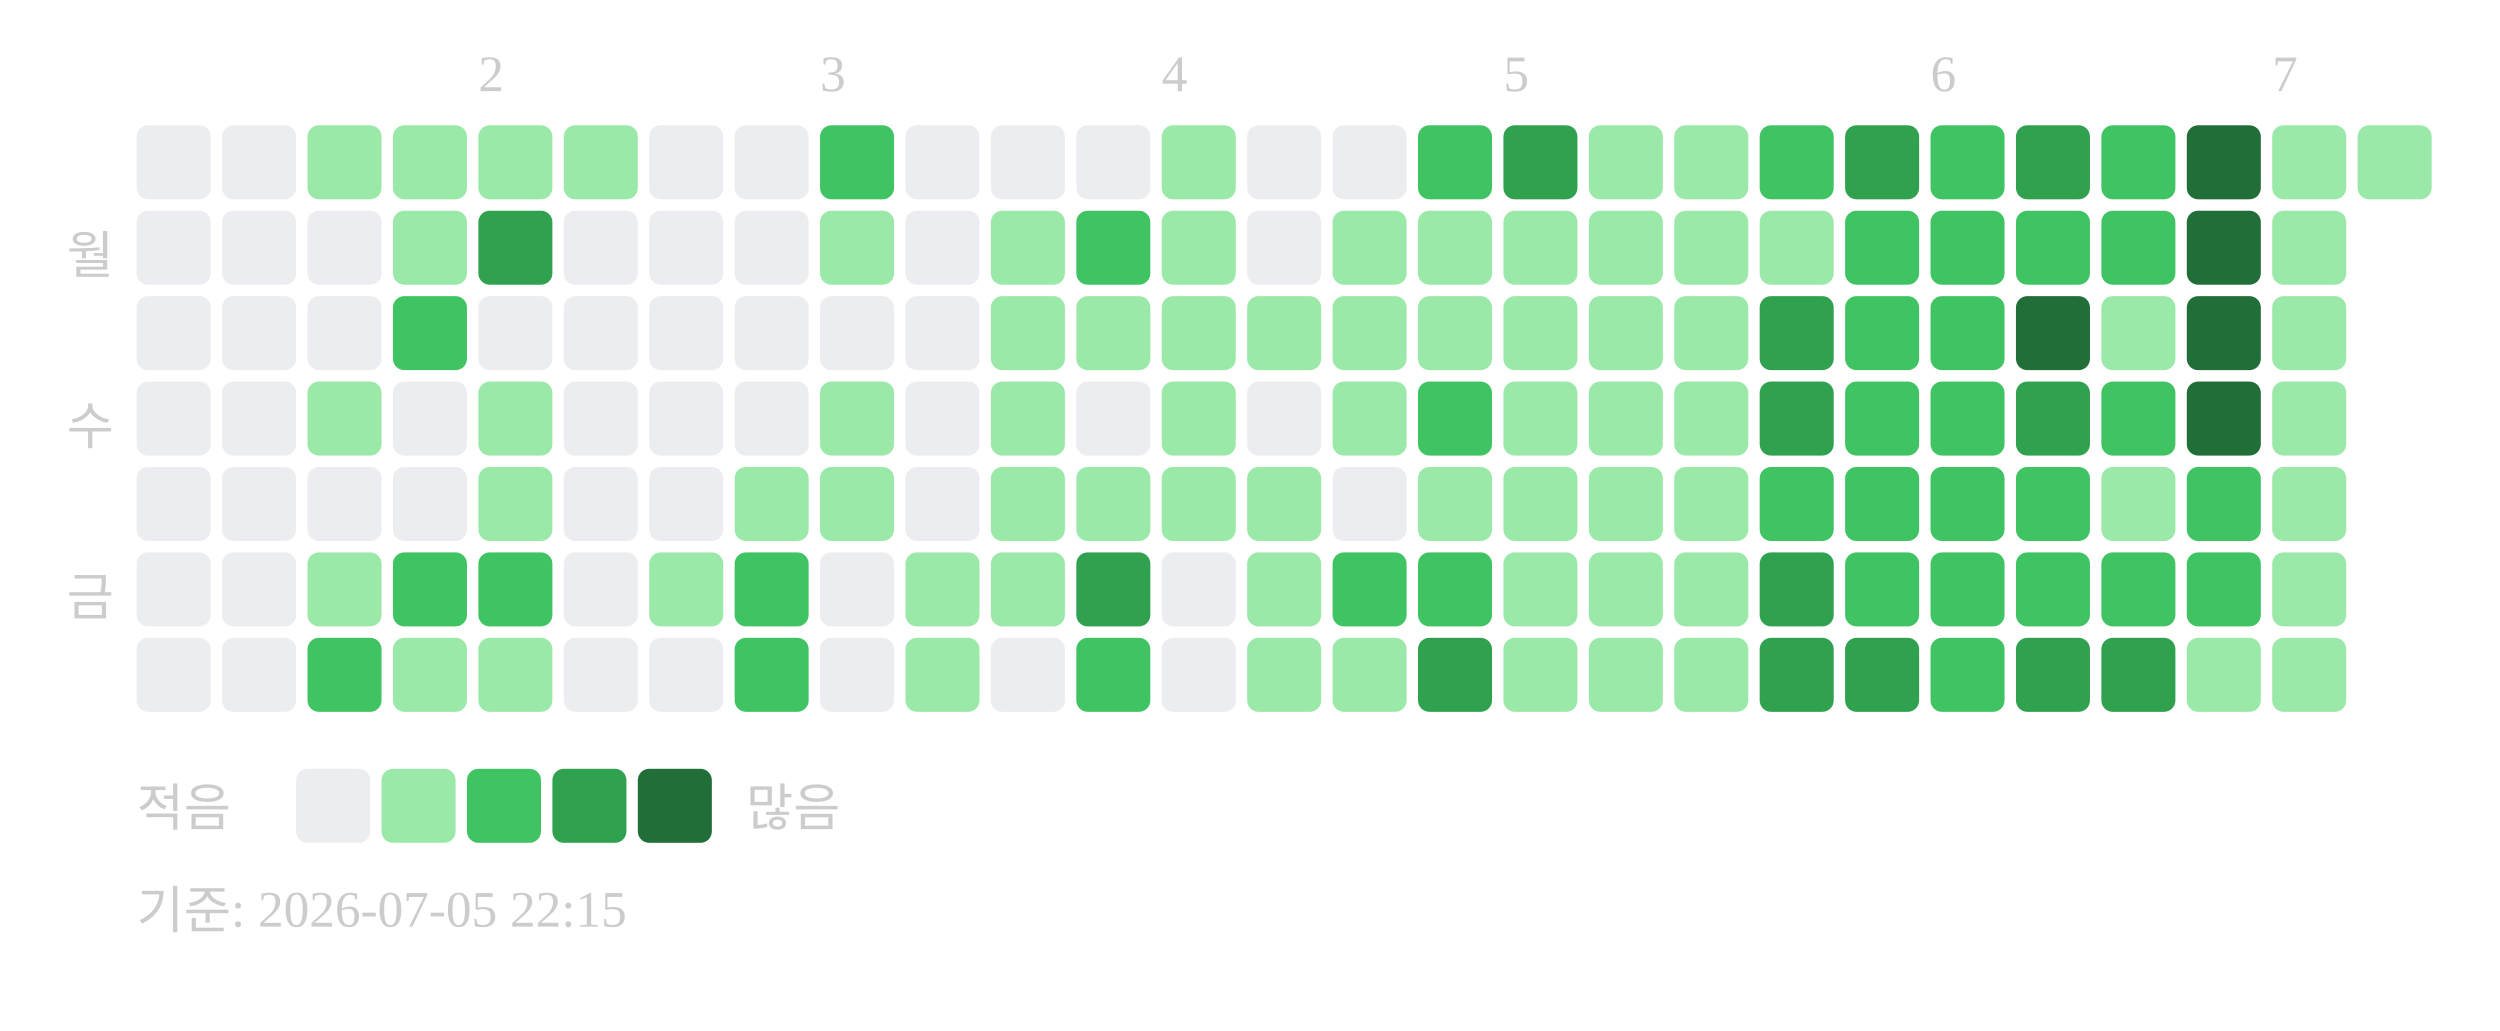
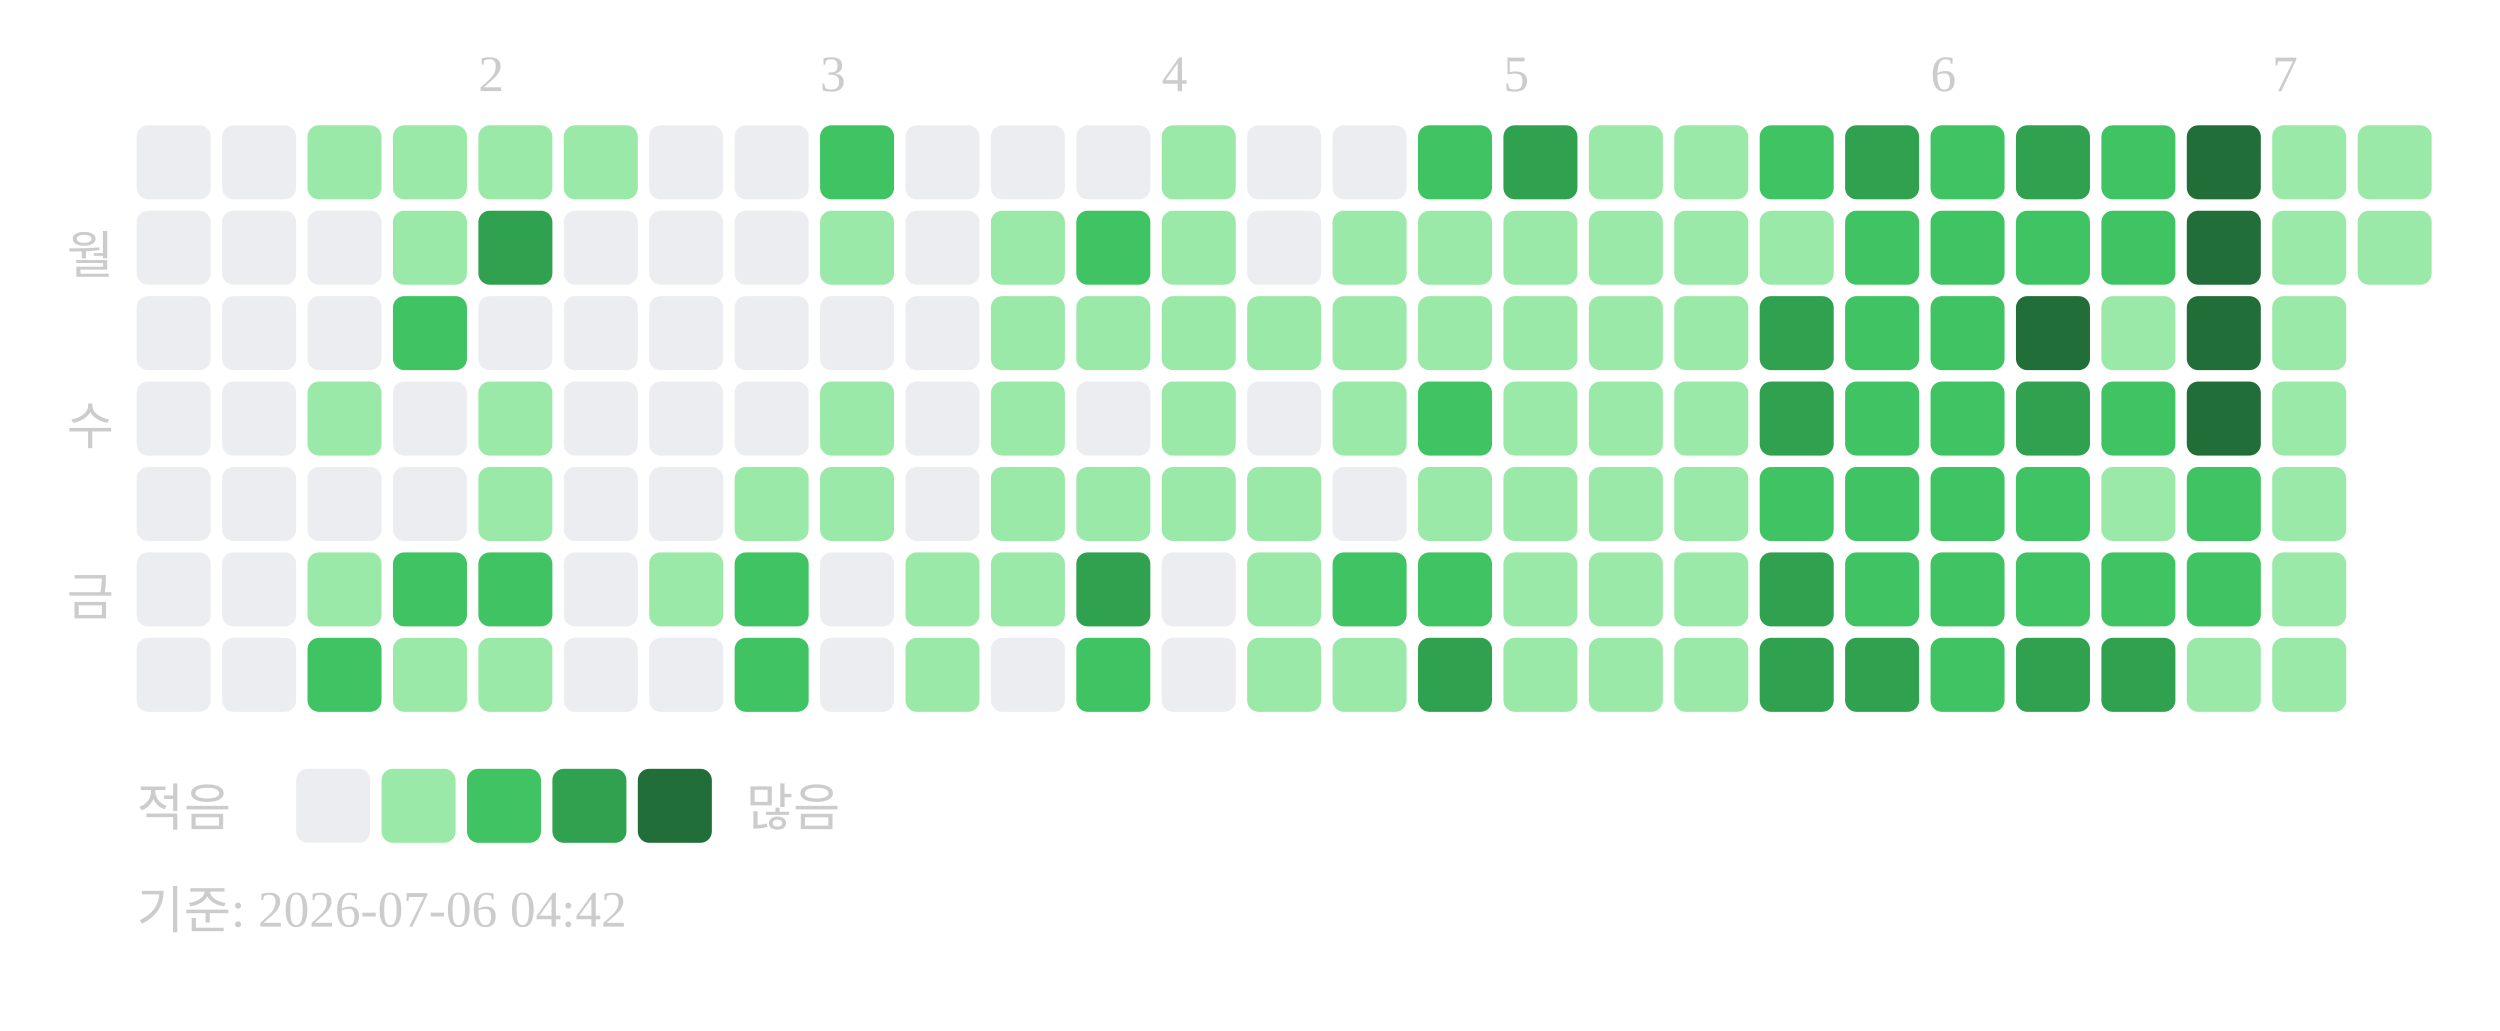
<svg xmlns="http://www.w3.org/2000/svg" width="439" height="181">
  <text x="84" y="16" font-size="9" fill="#cccccc">2</text>
  <text x="144" y="16" font-size="9" fill="#cccccc">3</text>
  <text x="204" y="16" font-size="9" fill="#cccccc">4</text>
  <text x="264" y="16" font-size="9" fill="#cccccc">5</text>
  <text x="339" y="16" font-size="9" fill="#cccccc">6</text>
  <text x="399" y="16" font-size="9" fill="#cccccc">7</text>
  <text x="20" y="48" text-anchor="end" font-size="9" fill="#cccccc">월</text>
  <text x="20" y="78" text-anchor="end" font-size="9" fill="#cccccc">수</text>
  <text x="20" y="108" text-anchor="end" font-size="9" fill="#cccccc">금</text>
  <rect x="24" y="22" width="13" height="13" rx="2" fill="#ebedf0" />
  <rect x="24" y="37" width="13" height="13" rx="2" fill="#ebedf0" />
  <rect x="24" y="52" width="13" height="13" rx="2" fill="#ebedf0" />
  <rect x="24" y="67" width="13" height="13" rx="2" fill="#ebedf0" />
  <rect x="24" y="82" width="13" height="13" rx="2" fill="#ebedf0" />
  <rect x="24" y="97" width="13" height="13" rx="2" fill="#ebedf0" />
  <rect x="24" y="112" width="13" height="13" rx="2" fill="#ebedf0" />
  <rect x="39" y="22" width="13" height="13" rx="2" fill="#ebedf0" />
  <rect x="39" y="37" width="13" height="13" rx="2" fill="#ebedf0" />
  <rect x="39" y="52" width="13" height="13" rx="2" fill="#ebedf0" />
  <rect x="39" y="67" width="13" height="13" rx="2" fill="#ebedf0" />
  <rect x="39" y="82" width="13" height="13" rx="2" fill="#ebedf0" />
  <rect x="39" y="97" width="13" height="13" rx="2" fill="#ebedf0" />
  <rect x="39" y="112" width="13" height="13" rx="2" fill="#ebedf0" />
  <rect x="54" y="22" width="13" height="13" rx="2" fill="#9be9a8" />
  <rect x="54" y="37" width="13" height="13" rx="2" fill="#ebedf0" />
  <rect x="54" y="52" width="13" height="13" rx="2" fill="#ebedf0" />
  <rect x="54" y="67" width="13" height="13" rx="2" fill="#9be9a8" />
  <rect x="54" y="82" width="13" height="13" rx="2" fill="#ebedf0" />
  <rect x="54" y="97" width="13" height="13" rx="2" fill="#9be9a8" />
  <rect x="54" y="112" width="13" height="13" rx="2" fill="#40c463" />
  <rect x="69" y="22" width="13" height="13" rx="2" fill="#9be9a8" />
  <rect x="69" y="37" width="13" height="13" rx="2" fill="#9be9a8" />
  <rect x="69" y="52" width="13" height="13" rx="2" fill="#40c463" />
  <rect x="69" y="67" width="13" height="13" rx="2" fill="#ebedf0" />
  <rect x="69" y="82" width="13" height="13" rx="2" fill="#ebedf0" />
  <rect x="69" y="97" width="13" height="13" rx="2" fill="#40c463" />
  <rect x="69" y="112" width="13" height="13" rx="2" fill="#9be9a8" />
  <rect x="84" y="22" width="13" height="13" rx="2" fill="#9be9a8" />
  <rect x="84" y="37" width="13" height="13" rx="2" fill="#30a14e" />
  <rect x="84" y="52" width="13" height="13" rx="2" fill="#ebedf0" />
  <rect x="84" y="67" width="13" height="13" rx="2" fill="#9be9a8" />
  <rect x="84" y="82" width="13" height="13" rx="2" fill="#9be9a8" />
  <rect x="84" y="97" width="13" height="13" rx="2" fill="#40c463" />
  <rect x="84" y="112" width="13" height="13" rx="2" fill="#9be9a8" />
  <rect x="99" y="22" width="13" height="13" rx="2" fill="#9be9a8" />
  <rect x="99" y="37" width="13" height="13" rx="2" fill="#ebedf0" />
  <rect x="99" y="52" width="13" height="13" rx="2" fill="#ebedf0" />
  <rect x="99" y="67" width="13" height="13" rx="2" fill="#ebedf0" />
  <rect x="99" y="82" width="13" height="13" rx="2" fill="#ebedf0" />
  <rect x="99" y="97" width="13" height="13" rx="2" fill="#ebedf0" />
  <rect x="99" y="112" width="13" height="13" rx="2" fill="#ebedf0" />
  <rect x="114" y="22" width="13" height="13" rx="2" fill="#ebedf0" />
  <rect x="114" y="37" width="13" height="13" rx="2" fill="#ebedf0" />
  <rect x="114" y="52" width="13" height="13" rx="2" fill="#ebedf0" />
  <rect x="114" y="67" width="13" height="13" rx="2" fill="#ebedf0" />
  <rect x="114" y="82" width="13" height="13" rx="2" fill="#ebedf0" />
  <rect x="114" y="97" width="13" height="13" rx="2" fill="#9be9a8" />
  <rect x="114" y="112" width="13" height="13" rx="2" fill="#ebedf0" />
  <rect x="129" y="22" width="13" height="13" rx="2" fill="#ebedf0" />
  <rect x="129" y="37" width="13" height="13" rx="2" fill="#ebedf0" />
  <rect x="129" y="52" width="13" height="13" rx="2" fill="#ebedf0" />
  <rect x="129" y="67" width="13" height="13" rx="2" fill="#ebedf0" />
  <rect x="129" y="82" width="13" height="13" rx="2" fill="#9be9a8" />
  <rect x="129" y="97" width="13" height="13" rx="2" fill="#40c463" />
  <rect x="129" y="112" width="13" height="13" rx="2" fill="#40c463" />
  <rect x="144" y="22" width="13" height="13" rx="2" fill="#40c463" />
  <rect x="144" y="37" width="13" height="13" rx="2" fill="#9be9a8" />
  <rect x="144" y="52" width="13" height="13" rx="2" fill="#ebedf0" />
  <rect x="144" y="67" width="13" height="13" rx="2" fill="#9be9a8" />
  <rect x="144" y="82" width="13" height="13" rx="2" fill="#9be9a8" />
  <rect x="144" y="97" width="13" height="13" rx="2" fill="#ebedf0" />
  <rect x="144" y="112" width="13" height="13" rx="2" fill="#ebedf0" />
  <rect x="159" y="22" width="13" height="13" rx="2" fill="#ebedf0" />
  <rect x="159" y="37" width="13" height="13" rx="2" fill="#ebedf0" />
  <rect x="159" y="52" width="13" height="13" rx="2" fill="#ebedf0" />
  <rect x="159" y="67" width="13" height="13" rx="2" fill="#ebedf0" />
  <rect x="159" y="82" width="13" height="13" rx="2" fill="#ebedf0" />
  <rect x="159" y="97" width="13" height="13" rx="2" fill="#9be9a8" />
  <rect x="159" y="112" width="13" height="13" rx="2" fill="#9be9a8" />
  <rect x="174" y="22" width="13" height="13" rx="2" fill="#ebedf0" />
  <rect x="174" y="37" width="13" height="13" rx="2" fill="#9be9a8" />
  <rect x="174" y="52" width="13" height="13" rx="2" fill="#9be9a8" />
  <rect x="174" y="67" width="13" height="13" rx="2" fill="#9be9a8" />
  <rect x="174" y="82" width="13" height="13" rx="2" fill="#9be9a8" />
  <rect x="174" y="97" width="13" height="13" rx="2" fill="#9be9a8" />
  <rect x="174" y="112" width="13" height="13" rx="2" fill="#ebedf0" />
  <rect x="189" y="22" width="13" height="13" rx="2" fill="#ebedf0" />
  <rect x="189" y="37" width="13" height="13" rx="2" fill="#40c463" />
  <rect x="189" y="52" width="13" height="13" rx="2" fill="#9be9a8" />
  <rect x="189" y="67" width="13" height="13" rx="2" fill="#ebedf0" />
  <rect x="189" y="82" width="13" height="13" rx="2" fill="#9be9a8" />
  <rect x="189" y="97" width="13" height="13" rx="2" fill="#30a14e" />
  <rect x="189" y="112" width="13" height="13" rx="2" fill="#40c463" />
  <rect x="204" y="22" width="13" height="13" rx="2" fill="#9be9a8" />
  <rect x="204" y="37" width="13" height="13" rx="2" fill="#9be9a8" />
  <rect x="204" y="52" width="13" height="13" rx="2" fill="#9be9a8" />
  <rect x="204" y="67" width="13" height="13" rx="2" fill="#9be9a8" />
  <rect x="204" y="82" width="13" height="13" rx="2" fill="#9be9a8" />
  <rect x="204" y="97" width="13" height="13" rx="2" fill="#ebedf0" />
  <rect x="204" y="112" width="13" height="13" rx="2" fill="#ebedf0" />
  <rect x="219" y="22" width="13" height="13" rx="2" fill="#ebedf0" />
  <rect x="219" y="37" width="13" height="13" rx="2" fill="#ebedf0" />
  <rect x="219" y="52" width="13" height="13" rx="2" fill="#9be9a8" />
  <rect x="219" y="67" width="13" height="13" rx="2" fill="#ebedf0" />
  <rect x="219" y="82" width="13" height="13" rx="2" fill="#9be9a8" />
  <rect x="219" y="97" width="13" height="13" rx="2" fill="#9be9a8" />
  <rect x="219" y="112" width="13" height="13" rx="2" fill="#9be9a8" />
  <rect x="234" y="22" width="13" height="13" rx="2" fill="#ebedf0" />
  <rect x="234" y="37" width="13" height="13" rx="2" fill="#9be9a8" />
  <rect x="234" y="52" width="13" height="13" rx="2" fill="#9be9a8" />
  <rect x="234" y="67" width="13" height="13" rx="2" fill="#9be9a8" />
  <rect x="234" y="82" width="13" height="13" rx="2" fill="#ebedf0" />
  <rect x="234" y="97" width="13" height="13" rx="2" fill="#40c463" />
  <rect x="234" y="112" width="13" height="13" rx="2" fill="#9be9a8" />
  <rect x="249" y="22" width="13" height="13" rx="2" fill="#40c463" />
  <rect x="249" y="37" width="13" height="13" rx="2" fill="#9be9a8" />
  <rect x="249" y="52" width="13" height="13" rx="2" fill="#9be9a8" />
  <rect x="249" y="67" width="13" height="13" rx="2" fill="#40c463" />
  <rect x="249" y="82" width="13" height="13" rx="2" fill="#9be9a8" />
  <rect x="249" y="97" width="13" height="13" rx="2" fill="#40c463" />
  <rect x="249" y="112" width="13" height="13" rx="2" fill="#30a14e" />
  <rect x="264" y="22" width="13" height="13" rx="2" fill="#30a14e" />
  <rect x="264" y="37" width="13" height="13" rx="2" fill="#9be9a8" />
  <rect x="264" y="52" width="13" height="13" rx="2" fill="#9be9a8" />
  <rect x="264" y="67" width="13" height="13" rx="2" fill="#9be9a8" />
  <rect x="264" y="82" width="13" height="13" rx="2" fill="#9be9a8" />
  <rect x="264" y="97" width="13" height="13" rx="2" fill="#9be9a8" />
  <rect x="264" y="112" width="13" height="13" rx="2" fill="#9be9a8" />
  <rect x="279" y="22" width="13" height="13" rx="2" fill="#9be9a8" />
  <rect x="279" y="37" width="13" height="13" rx="2" fill="#9be9a8" />
  <rect x="279" y="52" width="13" height="13" rx="2" fill="#9be9a8" />
  <rect x="279" y="67" width="13" height="13" rx="2" fill="#9be9a8" />
  <rect x="279" y="82" width="13" height="13" rx="2" fill="#9be9a8" />
  <rect x="279" y="97" width="13" height="13" rx="2" fill="#9be9a8" />
  <rect x="279" y="112" width="13" height="13" rx="2" fill="#9be9a8" />
  <rect x="294" y="22" width="13" height="13" rx="2" fill="#9be9a8" />
  <rect x="294" y="37" width="13" height="13" rx="2" fill="#9be9a8" />
  <rect x="294" y="52" width="13" height="13" rx="2" fill="#9be9a8" />
  <rect x="294" y="67" width="13" height="13" rx="2" fill="#9be9a8" />
  <rect x="294" y="82" width="13" height="13" rx="2" fill="#9be9a8" />
  <rect x="294" y="97" width="13" height="13" rx="2" fill="#9be9a8" />
  <rect x="294" y="112" width="13" height="13" rx="2" fill="#9be9a8" />
  <rect x="309" y="22" width="13" height="13" rx="2" fill="#40c463" />
  <rect x="309" y="37" width="13" height="13" rx="2" fill="#9be9a8" />
  <rect x="309" y="52" width="13" height="13" rx="2" fill="#30a14e" />
  <rect x="309" y="67" width="13" height="13" rx="2" fill="#30a14e" />
  <rect x="309" y="82" width="13" height="13" rx="2" fill="#40c463" />
  <rect x="309" y="97" width="13" height="13" rx="2" fill="#30a14e" />
  <rect x="309" y="112" width="13" height="13" rx="2" fill="#30a14e" />
  <rect x="324" y="22" width="13" height="13" rx="2" fill="#30a14e" />
  <rect x="324" y="37" width="13" height="13" rx="2" fill="#40c463" />
  <rect x="324" y="52" width="13" height="13" rx="2" fill="#40c463" />
  <rect x="324" y="67" width="13" height="13" rx="2" fill="#40c463" />
  <rect x="324" y="82" width="13" height="13" rx="2" fill="#40c463" />
  <rect x="324" y="97" width="13" height="13" rx="2" fill="#40c463" />
  <rect x="324" y="112" width="13" height="13" rx="2" fill="#30a14e" />
  <rect x="339" y="22" width="13" height="13" rx="2" fill="#40c463" />
  <rect x="339" y="37" width="13" height="13" rx="2" fill="#40c463" />
  <rect x="339" y="52" width="13" height="13" rx="2" fill="#40c463" />
  <rect x="339" y="67" width="13" height="13" rx="2" fill="#40c463" />
  <rect x="339" y="82" width="13" height="13" rx="2" fill="#40c463" />
  <rect x="339" y="97" width="13" height="13" rx="2" fill="#40c463" />
  <rect x="339" y="112" width="13" height="13" rx="2" fill="#40c463" />
  <rect x="354" y="22" width="13" height="13" rx="2" fill="#30a14e" />
  <rect x="354" y="37" width="13" height="13" rx="2" fill="#40c463" />
  <rect x="354" y="52" width="13" height="13" rx="2" fill="#216e39" />
  <rect x="354" y="67" width="13" height="13" rx="2" fill="#30a14e" />
  <rect x="354" y="82" width="13" height="13" rx="2" fill="#40c463" />
  <rect x="354" y="97" width="13" height="13" rx="2" fill="#40c463" />
  <rect x="354" y="112" width="13" height="13" rx="2" fill="#30a14e" />
  <rect x="369" y="22" width="13" height="13" rx="2" fill="#40c463" />
  <rect x="369" y="37" width="13" height="13" rx="2" fill="#40c463" />
  <rect x="369" y="52" width="13" height="13" rx="2" fill="#9be9a8" />
  <rect x="369" y="67" width="13" height="13" rx="2" fill="#40c463" />
  <rect x="369" y="82" width="13" height="13" rx="2" fill="#9be9a8" />
  <rect x="369" y="97" width="13" height="13" rx="2" fill="#40c463" />
  <rect x="369" y="112" width="13" height="13" rx="2" fill="#30a14e" />
  <rect x="384" y="22" width="13" height="13" rx="2" fill="#216e39" />
  <rect x="384" y="37" width="13" height="13" rx="2" fill="#216e39" />
  <rect x="384" y="52" width="13" height="13" rx="2" fill="#216e39" />
  <rect x="384" y="67" width="13" height="13" rx="2" fill="#216e39" />
  <rect x="384" y="82" width="13" height="13" rx="2" fill="#40c463" />
  <rect x="384" y="97" width="13" height="13" rx="2" fill="#40c463" />
  <rect x="384" y="112" width="13" height="13" rx="2" fill="#9be9a8" />
  <rect x="399" y="22" width="13" height="13" rx="2" fill="#9be9a8" />
  <rect x="399" y="37" width="13" height="13" rx="2" fill="#9be9a8" />
  <rect x="399" y="52" width="13" height="13" rx="2" fill="#9be9a8" />
  <rect x="399" y="67" width="13" height="13" rx="2" fill="#9be9a8" />
  <rect x="399" y="82" width="13" height="13" rx="2" fill="#9be9a8" />
  <rect x="399" y="97" width="13" height="13" rx="2" fill="#9be9a8" />
  <rect x="399" y="112" width="13" height="13" rx="2" fill="#9be9a8" />
  <rect x="414" y="22" width="13" height="13" rx="2" fill="#9be9a8" />
+   <rect x="414" y="37" width="13" height="13" rx="2" fill="#9be9a8" />
  <text x="24" y="145" font-size="9" fill="#cccccc">적음</text>
  <rect x="52" y="135" width="13" height="13" rx="2" fill="#ebedf0" />
  <rect x="67" y="135" width="13" height="13" rx="2" fill="#9be9a8" />
  <rect x="82" y="135" width="13" height="13" rx="2" fill="#40c463" />
  <rect x="97" y="135" width="13" height="13" rx="2" fill="#30a14e" />
  <rect x="112" y="135" width="13" height="13" rx="2" fill="#216e39" />
  <text x="131" y="145" font-size="9" fill="#cccccc">많음</text>
-   <text x="24" y="163" font-size="9" fill="#cccccc">기준: 2026-07-05 22:15</text>
+   <text x="24" y="163" font-size="9" fill="#cccccc">기준: 2026-07-06 04:42</text>
</svg>
